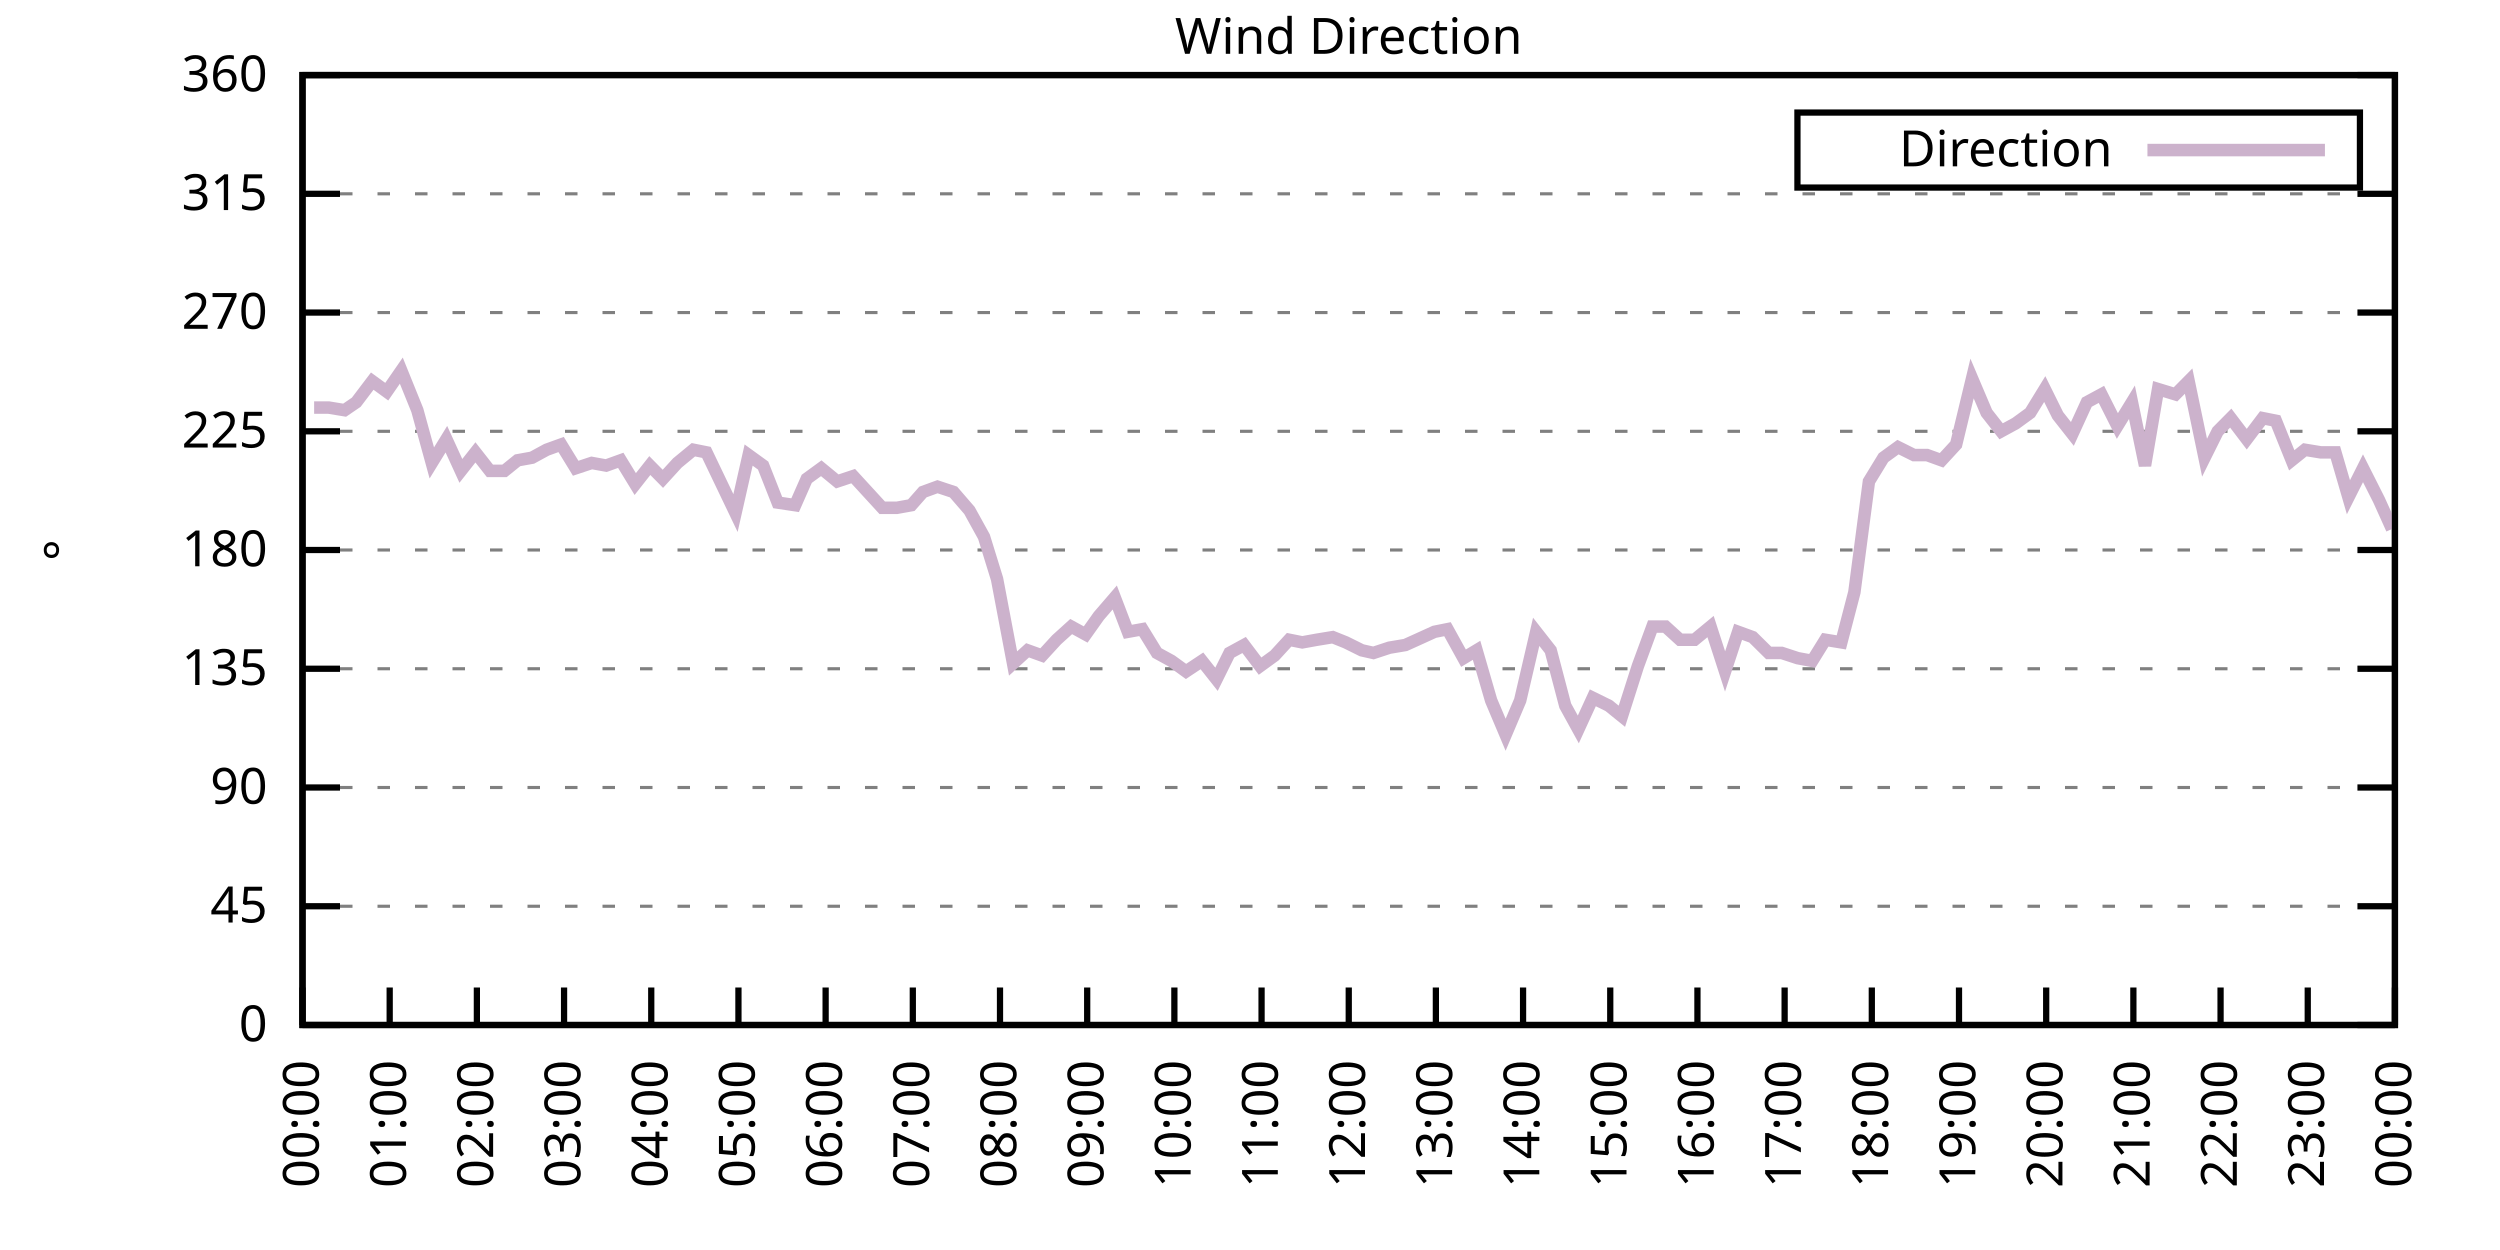
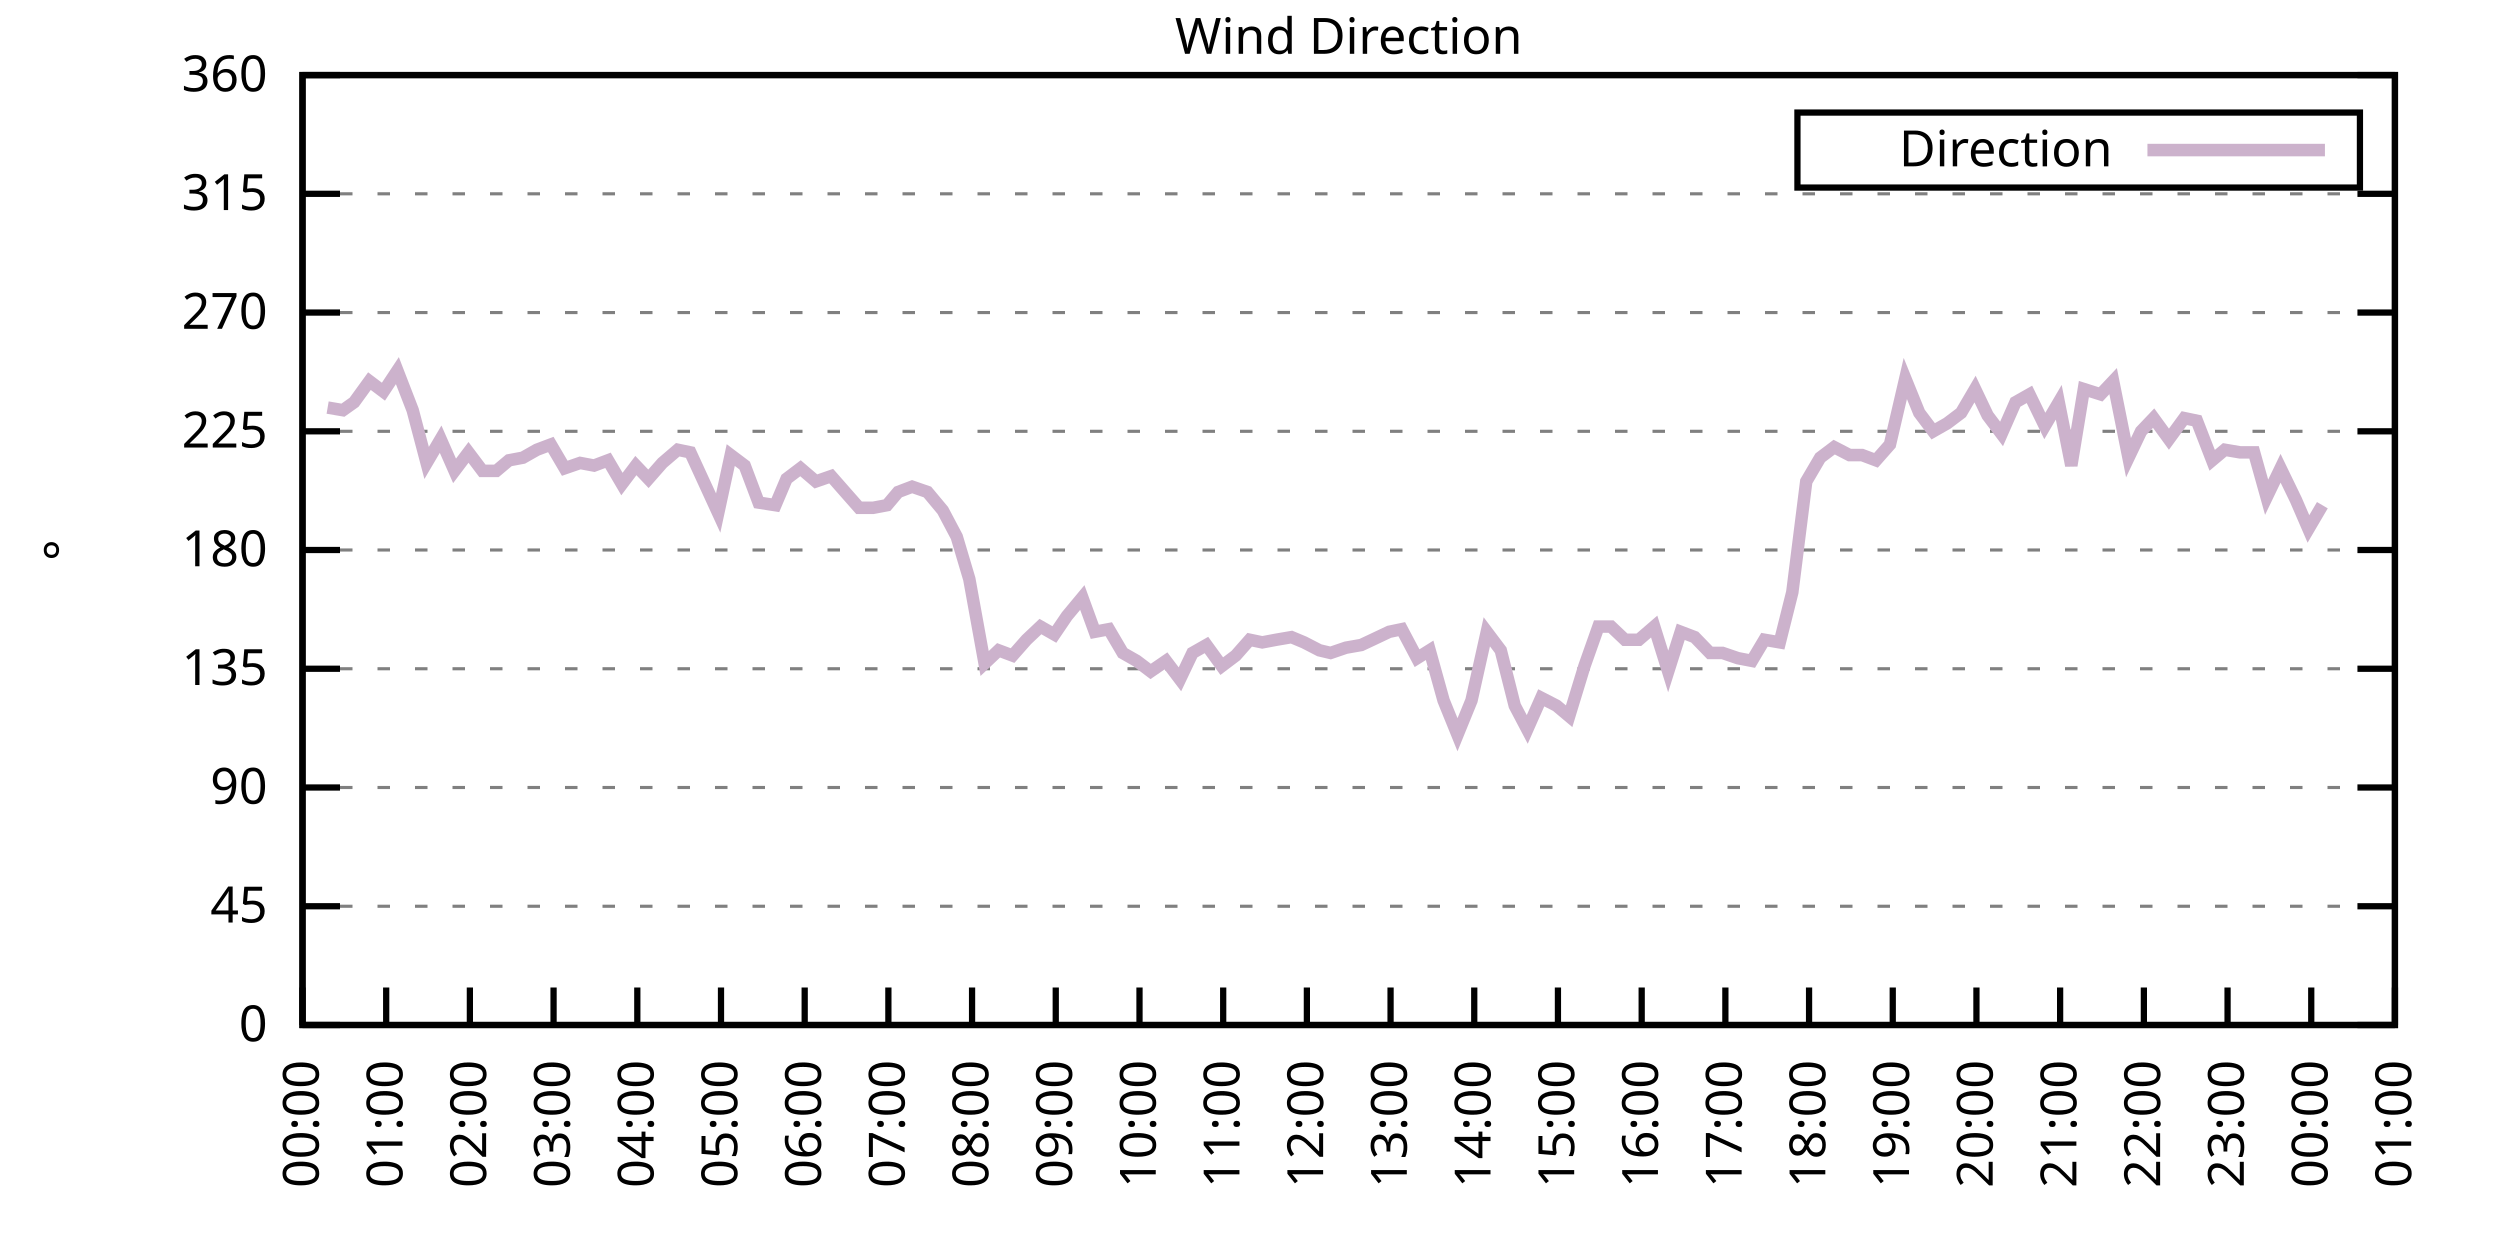
<svg xmlns="http://www.w3.org/2000/svg" xmlns:xlink="http://www.w3.org/1999/xlink" width="400" height="200" viewBox="0 0 400 200">
  <g id="gnuplot_canvas">
    <rect x="0" y="0" width="400" height="200" fill="none" />
    <defs>
      <circle id="gpDot" r="0.5" stroke-width="0.5" stroke="currentColor" />
      <path id="gpPt0" stroke-width="0.333" stroke="currentColor" d="M-1,0 h2 M0,-1 v2" />
      <path id="gpPt1" stroke-width="0.333" stroke="currentColor" d="M-1,-1 L1,1 M1,-1 L-1,1" />
      <path id="gpPt2" stroke-width="0.333" stroke="currentColor" d="M-1,0 L1,0 M0,-1 L0,1 M-1,-1 L1,1 M-1,1 L1,-1" />
      <rect id="gpPt3" stroke-width="0.333" stroke="currentColor" x="-1" y="-1" width="2" height="2" />
      <rect id="gpPt4" stroke-width="0.333" stroke="currentColor" fill="currentColor" x="-1" y="-1" width="2" height="2" />
      <circle id="gpPt5" stroke-width="0.333" stroke="currentColor" cx="0" cy="0" r="1" />
      <use xlink:href="#gpPt5" id="gpPt6" fill="currentColor" stroke="none" />
      <path id="gpPt7" stroke-width="0.333" stroke="currentColor" d="M0,-1.33 L-1.33,0.67 L1.33,0.67 z" />
      <use xlink:href="#gpPt7" id="gpPt8" fill="currentColor" stroke="none" />
      <use xlink:href="#gpPt7" id="gpPt9" stroke="currentColor" transform="rotate(180)" />
      <use xlink:href="#gpPt9" id="gpPt10" fill="currentColor" stroke="none" />
      <use xlink:href="#gpPt3" id="gpPt11" stroke="currentColor" transform="rotate(45)" />
      <use xlink:href="#gpPt11" id="gpPt12" fill="currentColor" stroke="none" />
      <path id="gpPt13" stroke-width="0.333" stroke="currentColor" d="M0,1.330 L1.265,0.411 L0.782,-1.067 L-0.782,-1.076 L-1.265,0.411 z" />
      <use xlink:href="#gpPt13" id="gpPt14" fill="currentColor" stroke="none" />
      <filter id="textbox" filterUnits="objectBoundingBox" x="0" y="0" height="1" width="1">
        <feFlood flood-color="white" flood-opacity="1" result="bgnd" />
        <feComposite in="SourceGraphic" in2="bgnd" operator="atop" />
      </filter>
      <filter id="greybox" filterUnits="objectBoundingBox" x="0" y="0" height="1" width="1">
        <feFlood flood-color="lightgrey" flood-opacity="1" result="grey" />
        <feComposite in="SourceGraphic" in2="grey" operator="atop" />
      </filter>
    </defs>
    <g fill="none" color="white" stroke="currentColor" stroke-width="1.00" stroke-linecap="butt" stroke-linejoin="miter">
</g>
    <g fill="none" color="black" stroke="currentColor" stroke-width="1.00" stroke-linecap="butt" stroke-linejoin="miter">
      <g stroke="none" shape-rendering="crispEdges">
        <polygon fill="rgb(255, 255, 255)" points="48.40,164.00 383.18,164.00 383.18,12.02 48.40,12.02 " />
      </g>
    </g>
    <g fill="none" color="black" stroke="currentColor" stroke-width="1.00" stroke-linecap="butt" stroke-linejoin="miter">
</g>
    <g fill="none" color="black" stroke="black" stroke-width="0.50" stroke-linecap="butt" stroke-linejoin="miter">
</g>
    <g fill="none" color="gray" stroke="currentColor" stroke-width="0.50" stroke-linecap="butt" stroke-linejoin="miter">
      <path stroke="gray" stroke-dasharray="2,4" class="gridline" d="M48.40,164.00 L383.19,164.00  " />
    </g>
    <g fill="none" color="gray" stroke="gray" stroke-width="1.00" stroke-linecap="butt" stroke-linejoin="miter">
</g>
    <g fill="none" color="black" stroke="currentColor" stroke-width="1.00" stroke-linecap="butt" stroke-linejoin="miter">
      <path stroke="black" d="M48.40,164.00 L54.40,164.00 M383.19,164.00 L377.19,164.00  " />
      <g transform="translate(42.80,166.60)" stroke="none" fill="black" font-family="Sans" font-size="8.00" text-anchor="end">
        <text>
          <tspan font-family="Sans"> 0</tspan>
        </text>
      </g>
    </g>
    <g fill="none" color="black" stroke="currentColor" stroke-width="1.00" stroke-linecap="butt" stroke-linejoin="miter">
</g>
    <g fill="none" color="black" stroke="black" stroke-width="0.50" stroke-linecap="butt" stroke-linejoin="miter">
</g>
    <g fill="none" color="gray" stroke="currentColor" stroke-width="0.50" stroke-linecap="butt" stroke-linejoin="miter">
      <path stroke="gray" stroke-dasharray="2,4" class="gridline" d="M48.40,145.00 L383.19,145.00  " />
    </g>
    <g fill="none" color="gray" stroke="gray" stroke-width="1.00" stroke-linecap="butt" stroke-linejoin="miter">
</g>
    <g fill="none" color="black" stroke="currentColor" stroke-width="1.00" stroke-linecap="butt" stroke-linejoin="miter">
      <path stroke="black" d="M48.40,145.00 L54.40,145.00 M383.19,145.00 L377.19,145.00  " />
      <g transform="translate(42.80,147.60)" stroke="none" fill="black" font-family="Sans" font-size="8.00" text-anchor="end">
        <text>
          <tspan font-family="Sans"> 45</tspan>
        </text>
      </g>
    </g>
    <g fill="none" color="black" stroke="currentColor" stroke-width="1.00" stroke-linecap="butt" stroke-linejoin="miter">
</g>
    <g fill="none" color="black" stroke="black" stroke-width="0.50" stroke-linecap="butt" stroke-linejoin="miter">
</g>
    <g fill="none" color="gray" stroke="currentColor" stroke-width="0.50" stroke-linecap="butt" stroke-linejoin="miter">
      <path stroke="gray" stroke-dasharray="2,4" class="gridline" d="M48.40,126.00 L383.19,126.00  " />
    </g>
    <g fill="none" color="gray" stroke="gray" stroke-width="1.00" stroke-linecap="butt" stroke-linejoin="miter">
</g>
    <g fill="none" color="black" stroke="currentColor" stroke-width="1.00" stroke-linecap="butt" stroke-linejoin="miter">
      <path stroke="black" d="M48.40,126.00 L54.40,126.00 M383.19,126.00 L377.19,126.00  " />
      <g transform="translate(42.80,128.60)" stroke="none" fill="black" font-family="Sans" font-size="8.00" text-anchor="end">
        <text>
          <tspan font-family="Sans"> 90</tspan>
        </text>
      </g>
    </g>
    <g fill="none" color="black" stroke="currentColor" stroke-width="1.00" stroke-linecap="butt" stroke-linejoin="miter">
</g>
    <g fill="none" color="black" stroke="black" stroke-width="0.50" stroke-linecap="butt" stroke-linejoin="miter">
</g>
    <g fill="none" color="gray" stroke="currentColor" stroke-width="0.50" stroke-linecap="butt" stroke-linejoin="miter">
      <path stroke="gray" stroke-dasharray="2,4" class="gridline" d="M48.40,107.00 L383.19,107.00  " />
    </g>
    <g fill="none" color="gray" stroke="gray" stroke-width="1.00" stroke-linecap="butt" stroke-linejoin="miter">
</g>
    <g fill="none" color="black" stroke="currentColor" stroke-width="1.00" stroke-linecap="butt" stroke-linejoin="miter">
      <path stroke="black" d="M48.40,107.00 L54.40,107.00 M383.19,107.00 L377.19,107.00  " />
      <g transform="translate(42.80,109.60)" stroke="none" fill="black" font-family="Sans" font-size="8.00" text-anchor="end">
        <text>
          <tspan font-family="Sans"> 135</tspan>
        </text>
      </g>
    </g>
    <g fill="none" color="black" stroke="currentColor" stroke-width="1.00" stroke-linecap="butt" stroke-linejoin="miter">
</g>
    <g fill="none" color="black" stroke="black" stroke-width="0.50" stroke-linecap="butt" stroke-linejoin="miter">
</g>
    <g fill="none" color="gray" stroke="currentColor" stroke-width="0.50" stroke-linecap="butt" stroke-linejoin="miter">
      <path stroke="gray" stroke-dasharray="2,4" class="gridline" d="M48.40,88.00 L383.19,88.00  " />
    </g>
    <g fill="none" color="gray" stroke="gray" stroke-width="1.00" stroke-linecap="butt" stroke-linejoin="miter">
</g>
    <g fill="none" color="black" stroke="currentColor" stroke-width="1.00" stroke-linecap="butt" stroke-linejoin="miter">
      <path stroke="black" d="M48.40,88.00 L54.40,88.00 M383.19,88.00 L377.19,88.00  " />
      <g transform="translate(42.80,90.60)" stroke="none" fill="black" font-family="Sans" font-size="8.00" text-anchor="end">
        <text>
          <tspan font-family="Sans"> 180</tspan>
        </text>
      </g>
    </g>
    <g fill="none" color="black" stroke="currentColor" stroke-width="1.00" stroke-linecap="butt" stroke-linejoin="miter">
</g>
    <g fill="none" color="black" stroke="black" stroke-width="0.50" stroke-linecap="butt" stroke-linejoin="miter">
</g>
    <g fill="none" color="gray" stroke="currentColor" stroke-width="0.50" stroke-linecap="butt" stroke-linejoin="miter">
      <path stroke="gray" stroke-dasharray="2,4" class="gridline" d="M48.40,69.01 L383.19,69.01  " />
    </g>
    <g fill="none" color="gray" stroke="gray" stroke-width="1.00" stroke-linecap="butt" stroke-linejoin="miter">
</g>
    <g fill="none" color="black" stroke="currentColor" stroke-width="1.00" stroke-linecap="butt" stroke-linejoin="miter">
      <path stroke="black" d="M48.40,69.01 L54.40,69.01 M383.19,69.01 L377.19,69.01  " />
      <g transform="translate(42.80,71.61)" stroke="none" fill="black" font-family="Sans" font-size="8.00" text-anchor="end">
        <text>
          <tspan font-family="Sans"> 225</tspan>
        </text>
      </g>
    </g>
    <g fill="none" color="black" stroke="currentColor" stroke-width="1.00" stroke-linecap="butt" stroke-linejoin="miter">
</g>
    <g fill="none" color="black" stroke="black" stroke-width="0.50" stroke-linecap="butt" stroke-linejoin="miter">
</g>
    <g fill="none" color="gray" stroke="currentColor" stroke-width="0.50" stroke-linecap="butt" stroke-linejoin="miter">
      <path stroke="gray" stroke-dasharray="2,4" class="gridline" d="M48.40,50.01 L383.19,50.01  " />
    </g>
    <g fill="none" color="gray" stroke="gray" stroke-width="1.00" stroke-linecap="butt" stroke-linejoin="miter">
</g>
    <g fill="none" color="black" stroke="currentColor" stroke-width="1.00" stroke-linecap="butt" stroke-linejoin="miter">
      <path stroke="black" d="M48.40,50.01 L54.40,50.01 M383.19,50.01 L377.19,50.01  " />
      <g transform="translate(42.80,52.61)" stroke="none" fill="black" font-family="Sans" font-size="8.00" text-anchor="end">
        <text>
          <tspan font-family="Sans"> 270</tspan>
        </text>
      </g>
    </g>
    <g fill="none" color="black" stroke="currentColor" stroke-width="1.00" stroke-linecap="butt" stroke-linejoin="miter">
</g>
    <g fill="none" color="black" stroke="black" stroke-width="0.50" stroke-linecap="butt" stroke-linejoin="miter">
</g>
    <g fill="none" color="gray" stroke="currentColor" stroke-width="0.50" stroke-linecap="butt" stroke-linejoin="miter">
      <path stroke="gray" stroke-dasharray="2,4" class="gridline" d="M48.40,31.01 L383.19,31.01  " />
    </g>
    <g fill="none" color="gray" stroke="gray" stroke-width="1.00" stroke-linecap="butt" stroke-linejoin="miter">
</g>
    <g fill="none" color="black" stroke="currentColor" stroke-width="1.00" stroke-linecap="butt" stroke-linejoin="miter">
      <path stroke="black" d="M48.40,31.01 L54.40,31.01 M383.19,31.01 L377.19,31.01  " />
      <g transform="translate(42.80,33.61)" stroke="none" fill="black" font-family="Sans" font-size="8.00" text-anchor="end">
        <text>
          <tspan font-family="Sans"> 315</tspan>
        </text>
      </g>
    </g>
    <g fill="none" color="black" stroke="currentColor" stroke-width="1.00" stroke-linecap="butt" stroke-linejoin="miter">
</g>
    <g fill="none" color="black" stroke="black" stroke-width="0.50" stroke-linecap="butt" stroke-linejoin="miter">
</g>
    <g fill="none" color="gray" stroke="currentColor" stroke-width="0.50" stroke-linecap="butt" stroke-linejoin="miter">
      <path stroke="gray" stroke-dasharray="2,4" class="gridline" d="M48.40,12.01 L383.19,12.01  " />
    </g>
    <g fill="none" color="gray" stroke="gray" stroke-width="1.00" stroke-linecap="butt" stroke-linejoin="miter">
</g>
    <g fill="none" color="black" stroke="currentColor" stroke-width="1.00" stroke-linecap="butt" stroke-linejoin="miter">
      <path stroke="black" d="M48.40,12.01 L54.40,12.01 M383.19,12.01 L377.19,12.01  " />
      <g transform="translate(42.80,14.61)" stroke="none" fill="black" font-family="Sans" font-size="8.00" text-anchor="end">
        <text>
          <tspan font-family="Sans"> 360</tspan>
        </text>
      </g>
    </g>
    <g fill="none" color="black" stroke="currentColor" stroke-width="1.00" stroke-linecap="butt" stroke-linejoin="miter">
      <path stroke="black" d="M48.40,164.00 L48.40,158.00  " />
      <g transform="translate(51.00,169.60) rotate(270.00)" stroke="none" fill="black" font-family="Sans" font-size="8.00" text-anchor="end">
        <text>
          <tspan font-family="Sans">00:00</tspan>
        </text>
      </g>
    </g>
    <g fill="none" color="black" stroke="currentColor" stroke-width="1.00" stroke-linecap="butt" stroke-linejoin="miter">
-       <path stroke="black" d="M62.35,164.00 L62.35,158.00  " />
-       <g transform="translate(64.95,169.60) rotate(270.00)" stroke="none" fill="black" font-family="Sans" font-size="8.00" text-anchor="end">
+       <path stroke="black" d="M61.79,164.00 L61.79,158.00  " />
+       <g transform="translate(64.39,169.60) rotate(270.00)" stroke="none" fill="black" font-family="Sans" font-size="8.00" text-anchor="end">
        <text>
          <tspan font-family="Sans">01:00</tspan>
        </text>
      </g>
    </g>
    <g fill="none" color="black" stroke="currentColor" stroke-width="1.00" stroke-linecap="butt" stroke-linejoin="miter">
-       <path stroke="black" d="M76.30,164.00 L76.30,158.00  " />
-       <g transform="translate(78.90,169.60) rotate(270.00)" stroke="none" fill="black" font-family="Sans" font-size="8.00" text-anchor="end">
+       <path stroke="black" d="M75.18,164.00 L75.18,158.00  " />
+       <g transform="translate(77.78,169.60) rotate(270.00)" stroke="none" fill="black" font-family="Sans" font-size="8.00" text-anchor="end">
        <text>
          <tspan font-family="Sans">02:00</tspan>
        </text>
      </g>
    </g>
    <g fill="none" color="black" stroke="currentColor" stroke-width="1.00" stroke-linecap="butt" stroke-linejoin="miter">
-       <path stroke="black" d="M90.25,164.00 L90.25,158.00  " />
-       <g transform="translate(92.85,169.60) rotate(270.00)" stroke="none" fill="black" font-family="Sans" font-size="8.00" text-anchor="end">
+       <path stroke="black" d="M88.57,164.00 L88.57,158.00  " />
+       <g transform="translate(91.17,169.60) rotate(270.00)" stroke="none" fill="black" font-family="Sans" font-size="8.00" text-anchor="end">
        <text>
          <tspan font-family="Sans">03:00</tspan>
        </text>
      </g>
    </g>
    <g fill="none" color="black" stroke="currentColor" stroke-width="1.00" stroke-linecap="butt" stroke-linejoin="miter">
-       <path stroke="black" d="M104.20,164.00 L104.20,158.00  " />
-       <g transform="translate(106.80,169.60) rotate(270.00)" stroke="none" fill="black" font-family="Sans" font-size="8.00" text-anchor="end">
+       <path stroke="black" d="M101.97,164.00 L101.97,158.00  " />
+       <g transform="translate(104.57,169.60) rotate(270.00)" stroke="none" fill="black" font-family="Sans" font-size="8.00" text-anchor="end">
        <text>
          <tspan font-family="Sans">04:00</tspan>
        </text>
      </g>
    </g>
    <g fill="none" color="black" stroke="currentColor" stroke-width="1.00" stroke-linecap="butt" stroke-linejoin="miter">
-       <path stroke="black" d="M118.15,164.00 L118.15,158.00  " />
-       <g transform="translate(120.75,169.60) rotate(270.00)" stroke="none" fill="black" font-family="Sans" font-size="8.00" text-anchor="end">
+       <path stroke="black" d="M115.36,164.00 L115.36,158.00  " />
+       <g transform="translate(117.96,169.60) rotate(270.00)" stroke="none" fill="black" font-family="Sans" font-size="8.00" text-anchor="end">
        <text>
          <tspan font-family="Sans">05:00</tspan>
        </text>
      </g>
    </g>
    <g fill="none" color="black" stroke="currentColor" stroke-width="1.00" stroke-linecap="butt" stroke-linejoin="miter">
-       <path stroke="black" d="M132.10,164.00 L132.10,158.00  " />
-       <g transform="translate(134.70,169.60) rotate(270.00)" stroke="none" fill="black" font-family="Sans" font-size="8.00" text-anchor="end">
+       <path stroke="black" d="M128.75,164.00 L128.75,158.00  " />
+       <g transform="translate(131.35,169.60) rotate(270.00)" stroke="none" fill="black" font-family="Sans" font-size="8.00" text-anchor="end">
        <text>
          <tspan font-family="Sans">06:00</tspan>
        </text>
      </g>
    </g>
    <g fill="none" color="black" stroke="currentColor" stroke-width="1.00" stroke-linecap="butt" stroke-linejoin="miter">
-       <path stroke="black" d="M146.05,164.00 L146.05,158.00  " />
-       <g transform="translate(148.65,169.60) rotate(270.00)" stroke="none" fill="black" font-family="Sans" font-size="8.00" text-anchor="end">
+       <path stroke="black" d="M142.14,164.00 L142.14,158.00  " />
+       <g transform="translate(144.74,169.60) rotate(270.00)" stroke="none" fill="black" font-family="Sans" font-size="8.00" text-anchor="end">
        <text>
          <tspan font-family="Sans">07:00</tspan>
        </text>
      </g>
    </g>
    <g fill="none" color="black" stroke="currentColor" stroke-width="1.00" stroke-linecap="butt" stroke-linejoin="miter">
-       <path stroke="black" d="M160.00,164.00 L160.00,158.00  " />
-       <g transform="translate(162.60,169.60) rotate(270.00)" stroke="none" fill="black" font-family="Sans" font-size="8.00" text-anchor="end">
+       <path stroke="black" d="M155.53,164.00 L155.53,158.00  " />
+       <g transform="translate(158.13,169.60) rotate(270.00)" stroke="none" fill="black" font-family="Sans" font-size="8.00" text-anchor="end">
        <text>
          <tspan font-family="Sans">08:00</tspan>
        </text>
      </g>
    </g>
    <g fill="none" color="black" stroke="currentColor" stroke-width="1.00" stroke-linecap="butt" stroke-linejoin="miter">
-       <path stroke="black" d="M173.95,164.00 L173.95,158.00  " />
-       <g transform="translate(176.55,169.60) rotate(270.00)" stroke="none" fill="black" font-family="Sans" font-size="8.00" text-anchor="end">
+       <path stroke="black" d="M168.92,164.00 L168.92,158.00  " />
+       <g transform="translate(171.52,169.60) rotate(270.00)" stroke="none" fill="black" font-family="Sans" font-size="8.00" text-anchor="end">
        <text>
          <tspan font-family="Sans">09:00</tspan>
        </text>
      </g>
    </g>
    <g fill="none" color="black" stroke="currentColor" stroke-width="1.00" stroke-linecap="butt" stroke-linejoin="miter">
-       <path stroke="black" d="M187.90,164.00 L187.90,158.00  " />
-       <g transform="translate(190.50,169.60) rotate(270.00)" stroke="none" fill="black" font-family="Sans" font-size="8.00" text-anchor="end">
+       <path stroke="black" d="M182.32,164.00 L182.32,158.00  " />
+       <g transform="translate(184.92,169.60) rotate(270.00)" stroke="none" fill="black" font-family="Sans" font-size="8.00" text-anchor="end">
        <text>
          <tspan font-family="Sans">10:00</tspan>
        </text>
      </g>
    </g>
    <g fill="none" color="black" stroke="currentColor" stroke-width="1.00" stroke-linecap="butt" stroke-linejoin="miter">
-       <path stroke="black" d="M201.85,164.00 L201.85,158.00  " />
-       <g transform="translate(204.45,169.60) rotate(270.00)" stroke="none" fill="black" font-family="Sans" font-size="8.00" text-anchor="end">
+       <path stroke="black" d="M195.71,164.00 L195.71,158.00  " />
+       <g transform="translate(198.31,169.60) rotate(270.00)" stroke="none" fill="black" font-family="Sans" font-size="8.00" text-anchor="end">
        <text>
          <tspan font-family="Sans">11:00</tspan>
        </text>
      </g>
    </g>
    <g fill="none" color="black" stroke="currentColor" stroke-width="1.00" stroke-linecap="butt" stroke-linejoin="miter">
-       <path stroke="black" d="M215.80,164.00 L215.80,158.00  " />
-       <g transform="translate(218.40,169.60) rotate(270.00)" stroke="none" fill="black" font-family="Sans" font-size="8.00" text-anchor="end">
+       <path stroke="black" d="M209.10,164.00 L209.10,158.00  " />
+       <g transform="translate(211.70,169.60) rotate(270.00)" stroke="none" fill="black" font-family="Sans" font-size="8.00" text-anchor="end">
        <text>
          <tspan font-family="Sans">12:00</tspan>
        </text>
      </g>
    </g>
    <g fill="none" color="black" stroke="currentColor" stroke-width="1.00" stroke-linecap="butt" stroke-linejoin="miter">
-       <path stroke="black" d="M229.74,164.00 L229.74,158.00  " />
-       <g transform="translate(232.34,169.60) rotate(270.00)" stroke="none" fill="black" font-family="Sans" font-size="8.00" text-anchor="end">
+       <path stroke="black" d="M222.49,164.00 L222.49,158.00  " />
+       <g transform="translate(225.09,169.60) rotate(270.00)" stroke="none" fill="black" font-family="Sans" font-size="8.00" text-anchor="end">
        <text>
          <tspan font-family="Sans">13:00</tspan>
        </text>
      </g>
    </g>
    <g fill="none" color="black" stroke="currentColor" stroke-width="1.00" stroke-linecap="butt" stroke-linejoin="miter">
-       <path stroke="black" d="M243.69,164.00 L243.69,158.00  " />
-       <g transform="translate(246.29,169.60) rotate(270.00)" stroke="none" fill="black" font-family="Sans" font-size="8.00" text-anchor="end">
+       <path stroke="black" d="M235.88,164.00 L235.88,158.00  " />
+       <g transform="translate(238.48,169.60) rotate(270.00)" stroke="none" fill="black" font-family="Sans" font-size="8.00" text-anchor="end">
        <text>
          <tspan font-family="Sans">14:00</tspan>
        </text>
      </g>
    </g>
    <g fill="none" color="black" stroke="currentColor" stroke-width="1.00" stroke-linecap="butt" stroke-linejoin="miter">
-       <path stroke="black" d="M257.64,164.00 L257.64,158.00  " />
-       <g transform="translate(260.24,169.60) rotate(270.00)" stroke="none" fill="black" font-family="Sans" font-size="8.00" text-anchor="end">
+       <path stroke="black" d="M249.27,164.00 L249.27,158.00  " />
+       <g transform="translate(251.87,169.60) rotate(270.00)" stroke="none" fill="black" font-family="Sans" font-size="8.00" text-anchor="end">
        <text>
          <tspan font-family="Sans">15:00</tspan>
        </text>
      </g>
    </g>
    <g fill="none" color="black" stroke="currentColor" stroke-width="1.00" stroke-linecap="butt" stroke-linejoin="miter">
-       <path stroke="black" d="M271.59,164.00 L271.59,158.00  " />
-       <g transform="translate(274.19,169.60) rotate(270.00)" stroke="none" fill="black" font-family="Sans" font-size="8.00" text-anchor="end">
+       <path stroke="black" d="M262.67,164.00 L262.67,158.00  " />
+       <g transform="translate(265.27,169.60) rotate(270.00)" stroke="none" fill="black" font-family="Sans" font-size="8.00" text-anchor="end">
        <text>
          <tspan font-family="Sans">16:00</tspan>
        </text>
      </g>
    </g>
    <g fill="none" color="black" stroke="currentColor" stroke-width="1.00" stroke-linecap="butt" stroke-linejoin="miter">
-       <path stroke="black" d="M285.54,164.00 L285.54,158.00  " />
-       <g transform="translate(288.14,169.60) rotate(270.00)" stroke="none" fill="black" font-family="Sans" font-size="8.00" text-anchor="end">
+       <path stroke="black" d="M276.06,164.00 L276.06,158.00  " />
+       <g transform="translate(278.66,169.60) rotate(270.00)" stroke="none" fill="black" font-family="Sans" font-size="8.00" text-anchor="end">
        <text>
          <tspan font-family="Sans">17:00</tspan>
        </text>
      </g>
    </g>
    <g fill="none" color="black" stroke="currentColor" stroke-width="1.00" stroke-linecap="butt" stroke-linejoin="miter">
-       <path stroke="black" d="M299.49,164.00 L299.49,158.00  " />
-       <g transform="translate(302.09,169.60) rotate(270.00)" stroke="none" fill="black" font-family="Sans" font-size="8.00" text-anchor="end">
+       <path stroke="black" d="M289.45,164.00 L289.45,158.00  " />
+       <g transform="translate(292.05,169.60) rotate(270.00)" stroke="none" fill="black" font-family="Sans" font-size="8.00" text-anchor="end">
        <text>
          <tspan font-family="Sans">18:00</tspan>
        </text>
      </g>
    </g>
    <g fill="none" color="black" stroke="currentColor" stroke-width="1.00" stroke-linecap="butt" stroke-linejoin="miter">
-       <path stroke="black" d="M313.44,164.00 L313.44,158.00  " />
-       <g transform="translate(316.04,169.60) rotate(270.00)" stroke="none" fill="black" font-family="Sans" font-size="8.00" text-anchor="end">
+       <path stroke="black" d="M302.84,164.00 L302.84,158.00  " />
+       <g transform="translate(305.44,169.60) rotate(270.00)" stroke="none" fill="black" font-family="Sans" font-size="8.00" text-anchor="end">
        <text>
          <tspan font-family="Sans">19:00</tspan>
        </text>
      </g>
    </g>
    <g fill="none" color="black" stroke="currentColor" stroke-width="1.00" stroke-linecap="butt" stroke-linejoin="miter">
-       <path stroke="black" d="M327.39,164.00 L327.39,158.00  " />
-       <g transform="translate(329.99,169.60) rotate(270.00)" stroke="none" fill="black" font-family="Sans" font-size="8.00" text-anchor="end">
+       <path stroke="black" d="M316.23,164.00 L316.23,158.00  " />
+       <g transform="translate(318.83,169.60) rotate(270.00)" stroke="none" fill="black" font-family="Sans" font-size="8.00" text-anchor="end">
        <text>
          <tspan font-family="Sans">20:00</tspan>
        </text>
      </g>
    </g>
    <g fill="none" color="black" stroke="currentColor" stroke-width="1.00" stroke-linecap="butt" stroke-linejoin="miter">
-       <path stroke="black" d="M341.34,164.00 L341.34,158.00  " />
-       <g transform="translate(343.94,169.60) rotate(270.00)" stroke="none" fill="black" font-family="Sans" font-size="8.00" text-anchor="end">
+       <path stroke="black" d="M329.62,164.00 L329.62,158.00  " />
+       <g transform="translate(332.22,169.60) rotate(270.00)" stroke="none" fill="black" font-family="Sans" font-size="8.00" text-anchor="end">
        <text>
          <tspan font-family="Sans">21:00</tspan>
        </text>
      </g>
    </g>
    <g fill="none" color="black" stroke="currentColor" stroke-width="1.00" stroke-linecap="butt" stroke-linejoin="miter">
-       <path stroke="black" d="M355.29,164.00 L355.29,158.00  " />
-       <g transform="translate(357.89,169.60) rotate(270.00)" stroke="none" fill="black" font-family="Sans" font-size="8.00" text-anchor="end">
+       <path stroke="black" d="M343.02,164.00 L343.02,158.00  " />
+       <g transform="translate(345.62,169.60) rotate(270.00)" stroke="none" fill="black" font-family="Sans" font-size="8.00" text-anchor="end">
        <text>
          <tspan font-family="Sans">22:00</tspan>
        </text>
      </g>
    </g>
    <g fill="none" color="black" stroke="currentColor" stroke-width="1.00" stroke-linecap="butt" stroke-linejoin="miter">
-       <path stroke="black" d="M369.24,164.00 L369.24,158.00  " />
-       <g transform="translate(371.84,169.60) rotate(270.00)" stroke="none" fill="black" font-family="Sans" font-size="8.00" text-anchor="end">
+       <path stroke="black" d="M356.41,164.00 L356.41,158.00  " />
+       <g transform="translate(359.01,169.60) rotate(270.00)" stroke="none" fill="black" font-family="Sans" font-size="8.00" text-anchor="end">
        <text>
          <tspan font-family="Sans">23:00</tspan>
+         </text>
+       </g>
+     </g>
+     <g fill="none" color="black" stroke="currentColor" stroke-width="1.00" stroke-linecap="butt" stroke-linejoin="miter">
+       <path stroke="black" d="M369.80,164.00 L369.80,158.00  " />
+       <g transform="translate(372.40,169.60) rotate(270.00)" stroke="none" fill="black" font-family="Sans" font-size="8.00" text-anchor="end">
+         <text>
+           <tspan font-family="Sans">00:00</tspan>
        </text>
      </g>
    </g>
    <g fill="none" color="black" stroke="currentColor" stroke-width="1.00" stroke-linecap="butt" stroke-linejoin="miter">
      <path stroke="black" d="M383.19,164.00 L383.19,158.00  " />
      <g transform="translate(385.79,169.60) rotate(270.00)" stroke="none" fill="black" font-family="Sans" font-size="8.00" text-anchor="end">
        <text>
-           <tspan font-family="Sans">00:00</tspan>
+           <tspan font-family="Sans">01:00</tspan>
        </text>
      </g>
    </g>
    <g fill="none" color="black" stroke="currentColor" stroke-width="1.00" stroke-linecap="butt" stroke-linejoin="miter">
</g>
    <g fill="none" color="black" stroke="currentColor" stroke-width="1.00" stroke-linecap="butt" stroke-linejoin="miter">
      <path stroke="black" d="M48.40,12.01 L48.40,164.00 L383.19,164.00 L383.19,12.01 L48.40,12.01 Z  " />
    </g>
    <g fill="none" color="black" stroke="currentColor" stroke-width="1.00" stroke-linecap="butt" stroke-linejoin="miter">
</g>
    <g fill="none" color="black" stroke="currentColor" stroke-width="1.00" stroke-linecap="butt" stroke-linejoin="miter">
      <path stroke="black" d="M287.59,30.01 L287.59,18.01 L377.59,18.01 L377.59,30.01 L287.59,30.01 Z  " />
    </g>
    <g id="Wind_direction_plot_1">
      <g fill="none" color="white" stroke="black" stroke-width="2.00" stroke-linecap="butt" stroke-linejoin="miter">
</g>
      <g fill="none" color="black" stroke="currentColor" stroke-width="2.00" stroke-linecap="butt" stroke-linejoin="miter">
        <g transform="translate(337.99,26.61)" stroke="none" fill="black" font-family="Sans" font-size="8.00" text-anchor="end">
          <text>
            <tspan font-family="Sans">Direction</tspan>
          </text>
        </g>
      </g>
      <g fill="none" color="black" stroke="currentColor" stroke-width="2.00" stroke-linecap="butt" stroke-linejoin="miter">
-         <path stroke="rgb(204, 178, 204)" d="M343.59,24.01 L371.99,24.01 M50.26,65.21 L52.58,65.21 L55.14,65.63 L57.00,64.36 L59.56,60.98 L61.88,62.67   L64.21,59.30 L66.77,65.63 L69.09,74.07 L71.42,70.27 L73.74,75.34 L76.07,72.38 L78.39,75.34 L80.72,75.34   L82.81,73.65 L85.13,73.23 L87.46,71.96 L89.78,71.12 L92.11,74.92 L94.67,74.07 L96.99,74.49 L99.32,73.65   L101.64,77.45 L103.97,74.49 L106.06,76.61 L108.38,74.07 L110.94,71.96 L113.03,72.38 L117.68,82.09 L119.78,72.81   L122.10,74.49 L124.43,80.41 L127.22,80.83 L129.08,76.61 L131.40,74.92 L133.96,77.03 L136.51,76.18 L138.84,78.72   L141.16,81.25 L143.49,81.25 L145.81,80.83 L147.67,78.72 L150.00,77.87 L152.56,78.72 L155.11,81.67 L157.44,85.89   L159.53,92.65 L162.09,106.16 L164.41,104.05 L166.74,104.89 L169.06,102.36 L171.39,100.25 L173.71,101.52 L175.81,98.56   L178.36,95.60 L180.46,101.09 L182.78,100.67 L185.11,104.47 L187.43,105.74 L189.76,107.43 L192.31,105.74 L194.64,108.69   L196.73,104.47 L199.06,103.20 L201.61,106.58 L203.94,104.89 L206.26,102.36 L208.36,102.78 L210.68,102.36 L213.24,101.94   L215.33,102.78 L217.89,104.05 L219.75,104.47 L222.30,103.63 L224.86,103.20 L226.72,102.36 L229.51,101.09 L231.60,100.67   L234.16,105.31 L236.25,104.05 L238.58,112.07 L240.90,117.56 L243.23,112.07 L245.79,101.09 L248.11,104.05 L250.44,112.91   L252.53,116.71 L254.85,111.65 L257.41,112.91 L259.50,114.60 L262.06,106.58 L264.39,100.25 L266.48,100.25 L268.80,102.36   L271.13,102.36 L273.69,100.25 L276.01,107.43 L278.10,101.09 L280.43,101.94 L282.99,104.47 L285.08,104.47 L287.64,105.31   L289.96,105.74 L292.05,102.36 L294.61,102.78 L296.70,94.76 L299.03,77.03 L301.35,73.23 L303.68,71.54 L306.23,72.81   L308.33,72.81 L310.65,73.65 L312.98,71.12 L315.53,60.56 L317.86,66.05 L320.18,69.01 L322.51,67.74 L324.83,66.05   L327.16,62.25 L329.25,66.47 L331.58,69.43 L333.90,64.36 L336.23,63.10 L338.78,68.16 L341.11,64.36 L343.20,74.49   L345.29,62.25 L348.08,63.10 L350.18,60.98 L352.73,73.23 L354.83,69.01 L356.92,66.90 L359.48,70.27 L362.03,66.90   L364.13,67.32 L366.68,73.65 L368.78,71.96 L371.33,72.38 L373.66,72.38 L375.75,79.56 L378.08,74.92 L380.63,79.98   L382.73,84.63  " />
+         <path stroke="rgb(204, 178, 204)" d="M343.59,24.01 L371.99,24.01 M52.42,65.21 L54.87,65.63 L56.66,64.36 L59.11,60.98 L61.35,62.67 L63.58,59.30   L66.03,65.63 L68.26,74.07 L70.50,70.27 L72.73,75.34 L74.96,72.38 L77.19,75.34 L79.42,75.34 L81.43,73.65   L83.66,73.23 L85.90,71.96 L88.13,71.12 L90.36,74.92 L92.82,74.07 L95.05,74.49 L97.28,73.65 L99.51,77.45   L101.74,74.49 L103.75,76.61 L105.98,74.07 L108.44,71.96 L110.45,72.38 L114.91,82.09 L116.92,72.81 L119.15,74.49   L121.38,80.41 L124.06,80.83 L125.85,76.61 L128.08,74.92 L130.54,77.03 L132.99,76.18 L135.22,78.72 L137.45,81.25   L139.69,81.25 L141.92,80.83 L143.70,78.72 L145.94,77.87 L148.39,78.72 L150.85,81.67 L153.08,85.89 L155.09,92.65   L157.54,106.16 L159.77,104.05 L162.01,104.89 L164.24,102.36 L166.47,100.25 L168.70,101.52 L170.71,98.56 L173.17,95.60   L175.17,101.09 L177.41,100.67 L179.64,104.47 L181.87,105.74 L184.10,107.43 L186.56,105.74 L188.79,108.69 L190.80,104.47   L193.03,103.20 L195.48,106.58 L197.72,104.89 L199.95,102.36 L201.96,102.78 L204.19,102.36 L206.64,101.94 L208.65,102.78   L211.11,104.05 L212.89,104.47 L215.35,103.63 L217.80,103.20 L219.59,102.36 L222.27,101.09 L224.28,100.67 L226.73,105.31   L228.74,104.05 L230.97,112.07 L233.20,117.56 L235.44,112.07 L237.89,101.09 L240.12,104.05 L242.36,112.91 L244.36,116.71   L246.60,111.65 L249.05,112.91 L251.06,114.60 L253.51,106.58 L255.75,100.25 L257.76,100.25 L259.99,102.36 L262.22,102.36   L264.67,100.25 L266.91,107.43 L268.92,101.09 L271.15,101.94 L273.60,104.47 L275.61,104.47 L278.07,105.31 L280.30,105.74   L282.31,102.36 L284.76,102.78 L286.77,94.76 L289.00,77.03 L291.23,73.23 L293.47,71.54 L295.92,72.81 L297.93,72.81   L300.16,73.65 L302.39,71.12 L304.85,60.56 L307.08,66.05 L309.31,69.01 L311.54,67.74 L313.78,66.05 L316.01,62.25   L318.02,66.47 L320.25,69.43 L322.48,64.36 L324.71,63.10 L327.17,68.16 L329.40,64.36 L331.41,74.49 L333.42,62.25   L336.10,63.10 L338.10,60.98 L340.56,73.23 L342.57,69.01 L344.58,66.90 L347.03,70.27 L349.49,66.90 L351.50,67.32   L353.95,73.65 L355.96,71.96 L358.42,72.38 L360.65,72.38 L362.66,79.56 L364.89,74.92 L367.34,79.98 L369.35,84.63   L371.58,80.83  " />
      </g>
    </g>
    <g fill="none" color="black" stroke="currentColor" stroke-width="2.00" stroke-linecap="butt" stroke-linejoin="miter">
</g>
    <g fill="none" color="black" stroke="black" stroke-width="1.00" stroke-linecap="butt" stroke-linejoin="miter">
</g>
    <g fill="none" color="black" stroke="currentColor" stroke-width="1.00" stroke-linecap="butt" stroke-linejoin="miter">
      <path stroke="black" d="M48.40,12.01 L48.40,164.00 L383.19,164.00 L383.19,12.01 L48.40,12.01 Z  " />
      <g transform="translate(12.80,88.01) rotate(270.00)" stroke="none" fill="black" font-family="Sans" font-size="8.00" text-anchor="middle">
        <text>
          <tspan font-family="Sans">°</tspan>
        </text>
      </g>
    </g>
    <g fill="none" color="black" stroke="currentColor" stroke-width="1.00" stroke-linecap="butt" stroke-linejoin="miter">
</g>
    <g fill="none" color="black" stroke="currentColor" stroke-width="1.00" stroke-linecap="butt" stroke-linejoin="miter">
      <g transform="translate(215.79,8.61)" stroke="none" fill="black" font-family="Sans" font-size="8.00" text-anchor="middle">
        <text>
          <tspan font-family="Sans">Wind Direction</tspan>
        </text>
      </g>
    </g>
    <g fill="none" color="black" stroke="currentColor" stroke-width="1.00" stroke-linecap="butt" stroke-linejoin="miter">
</g>
  </g>
</svg>
